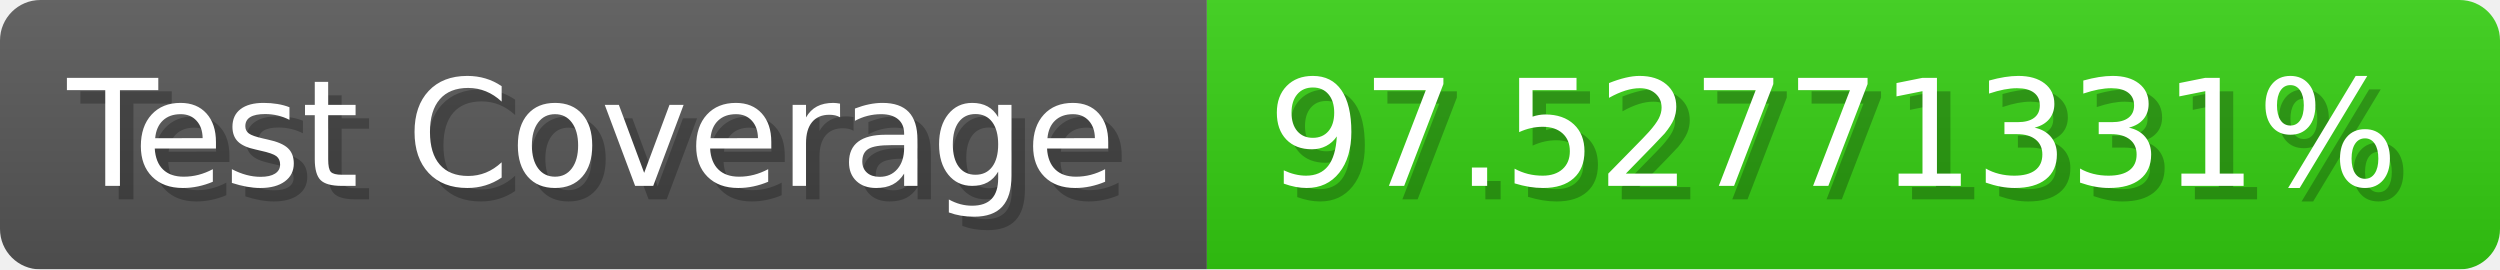
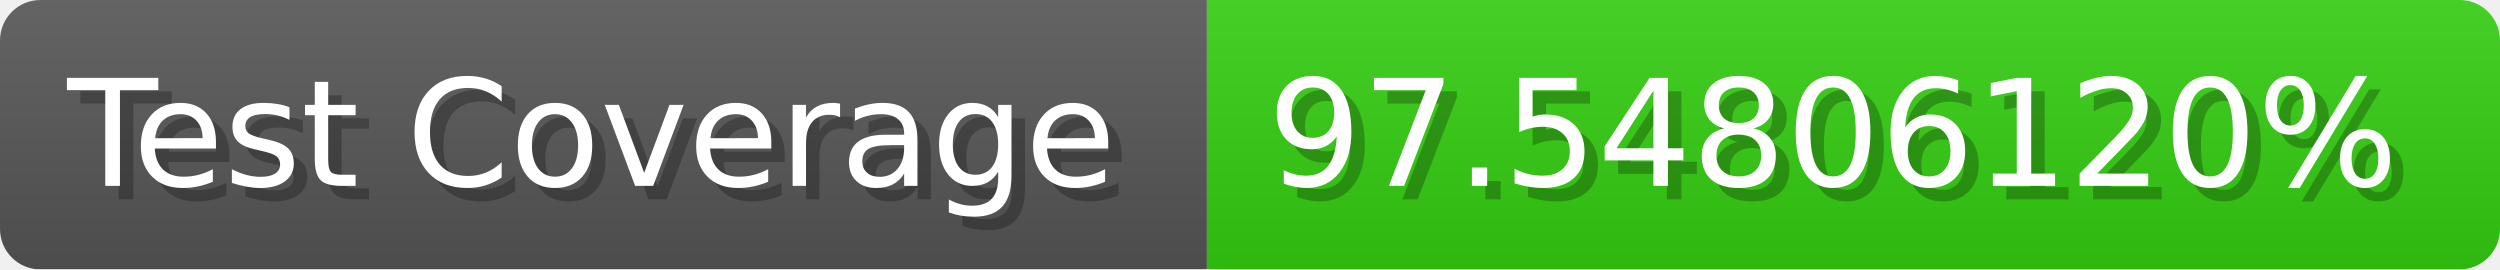
- <svg xmlns="http://www.w3.org/2000/svg" width="185.6" height="20" viewBox="0 0 1856 200" role="img" aria-label="Test Coverage: 97.52771331%">
+ <svg xmlns="http://www.w3.org/2000/svg" width="185.6" height="20" viewBox="0 0 1856 200" role="img" aria-label="Test Coverage: 97.54806120%">
  <linearGradient id="a" x2="0" y2="100%">
    <stop offset="0" stop-opacity=".1" stop-color="#EEE" />
    <stop offset="1" stop-opacity=".1" />
  </linearGradient>
  <mask id="m">
    <rect width="1856" height="200" rx="30" fill="#FFF" />
  </mask>
  <g mask="url(#m)">
    <rect width="896" height="200" fill="#555" />
    <rect width="960" height="200" fill="#3C1" x="896" />
    <rect width="1856" height="200" fill="url(#a)" />
  </g>
  <g aria-hidden="true" fill="#fff" text-anchor="start" font-family="Verdana,DejaVu Sans,sans-serif" font-size="110">
    <text x="60" y="148" textLength="796" fill="#000" opacity="0.25">Test Coverage</text>
    <text x="50" y="138" textLength="796">Test Coverage</text>
-     <text x="951" y="148" textLength="860" fill="#000" opacity="0.25">97.52771331%</text>
-     <text x="941" y="138" textLength="860">97.52771331%</text>
+     <text x="951" y="148" textLength="860" fill="#000" opacity="0.25">97.54806120%</text>
+     <text x="941" y="138" textLength="860">97.54806120%</text>
  </g>
</svg>
